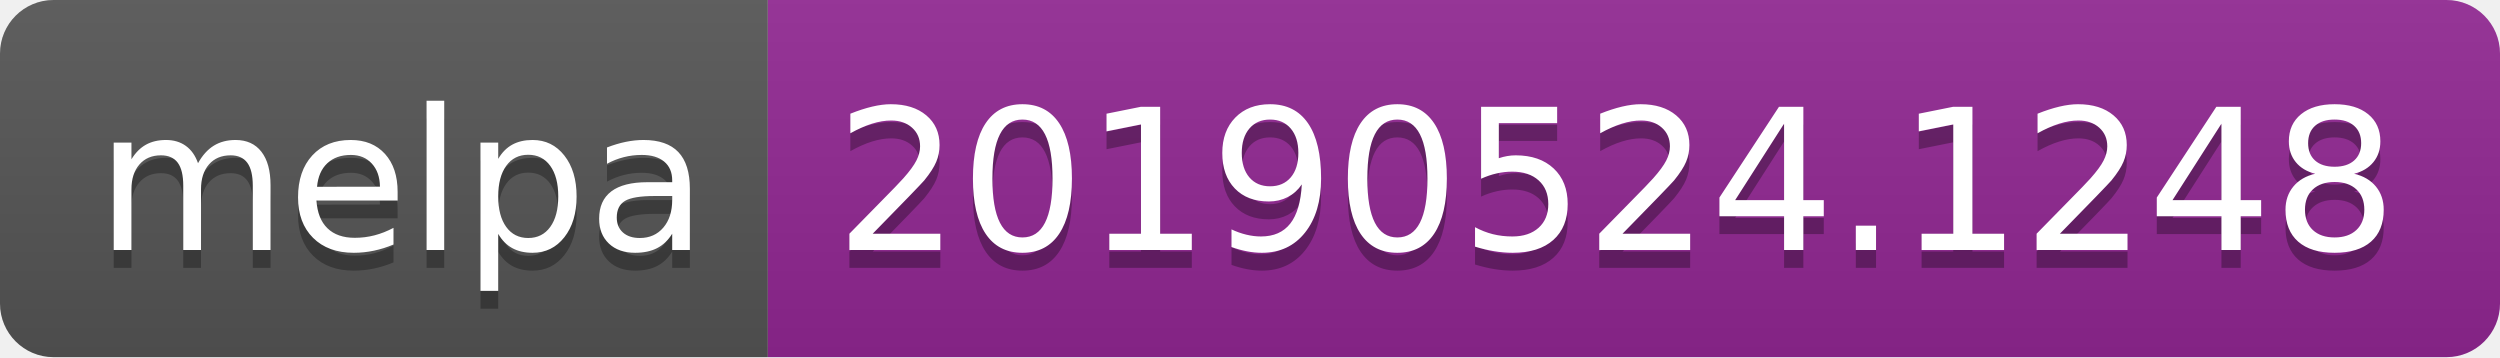
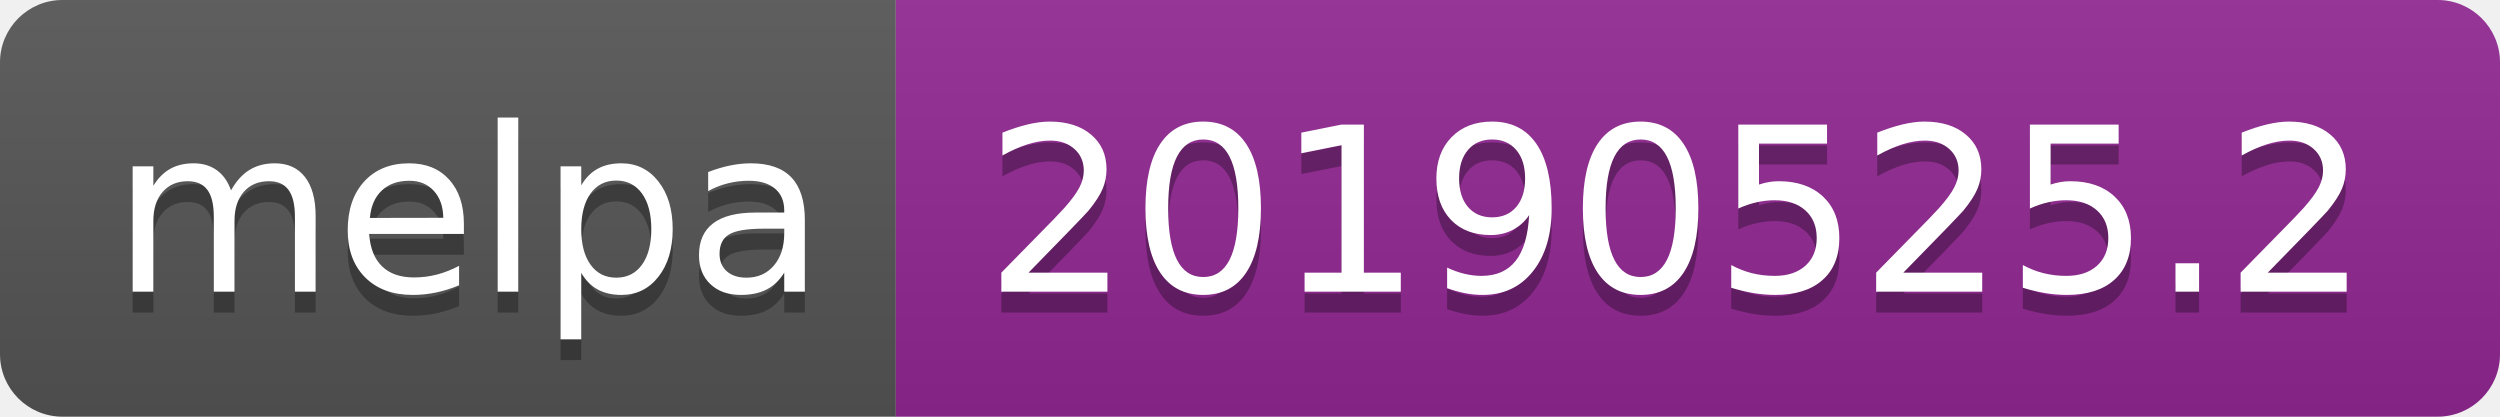
- <svg xmlns="http://www.w3.org/2000/svg" width="140" height="20">
+ <svg xmlns="http://www.w3.org/2000/svg" width="120" height="20">
  <linearGradient id="b" x2="0" y2="100%">
    <stop offset="0" stop-color="#bbb" stop-opacity=".1" />
    <stop offset="1" stop-opacity=".1" />
  </linearGradient>
  <clipPath id="a">
-     <rect width="140" height="20" rx="3" fill="#fff" />
+     <rect width="120" height="20" rx="3" fill="#fff" />
  </clipPath>
  <g clip-path="url(#a)">
    <path fill="#555" d="M0 0h43v20H0z" />
-     <path fill="#922793" d="M43 0h97v20H43z" />
-     <path fill="url(#b)" d="M0 0h140v20H0z" />
+     <path fill="#922793" d="M43 0h77v20H43z" />
+     <path fill="url(#b)" d="M0 0h120v20H0z" />
  </g>
  <g fill="#fff" text-anchor="middle" font-family="DejaVu Sans,Verdana,Geneva,sans-serif" font-size="110">
    <text x="225" y="150" fill="#010101" fill-opacity=".3" transform="scale(.1)" textLength="330">melpa</text>
    <text x="225" y="140" transform="scale(.1)" textLength="330">melpa</text>
-     <text x="905" y="150" fill="#010101" fill-opacity=".3" transform="scale(.1)" textLength="870">20190524.1248</text>
-     <text x="905" y="140" transform="scale(.1)" textLength="870">20190524.1248</text>
+     <text x="805" y="150" fill="#010101" fill-opacity=".3" transform="scale(.1)" textLength="670">20190525.2</text>
+     <text x="805" y="140" transform="scale(.1)" textLength="670">20190525.2</text>
  </g>
</svg>
